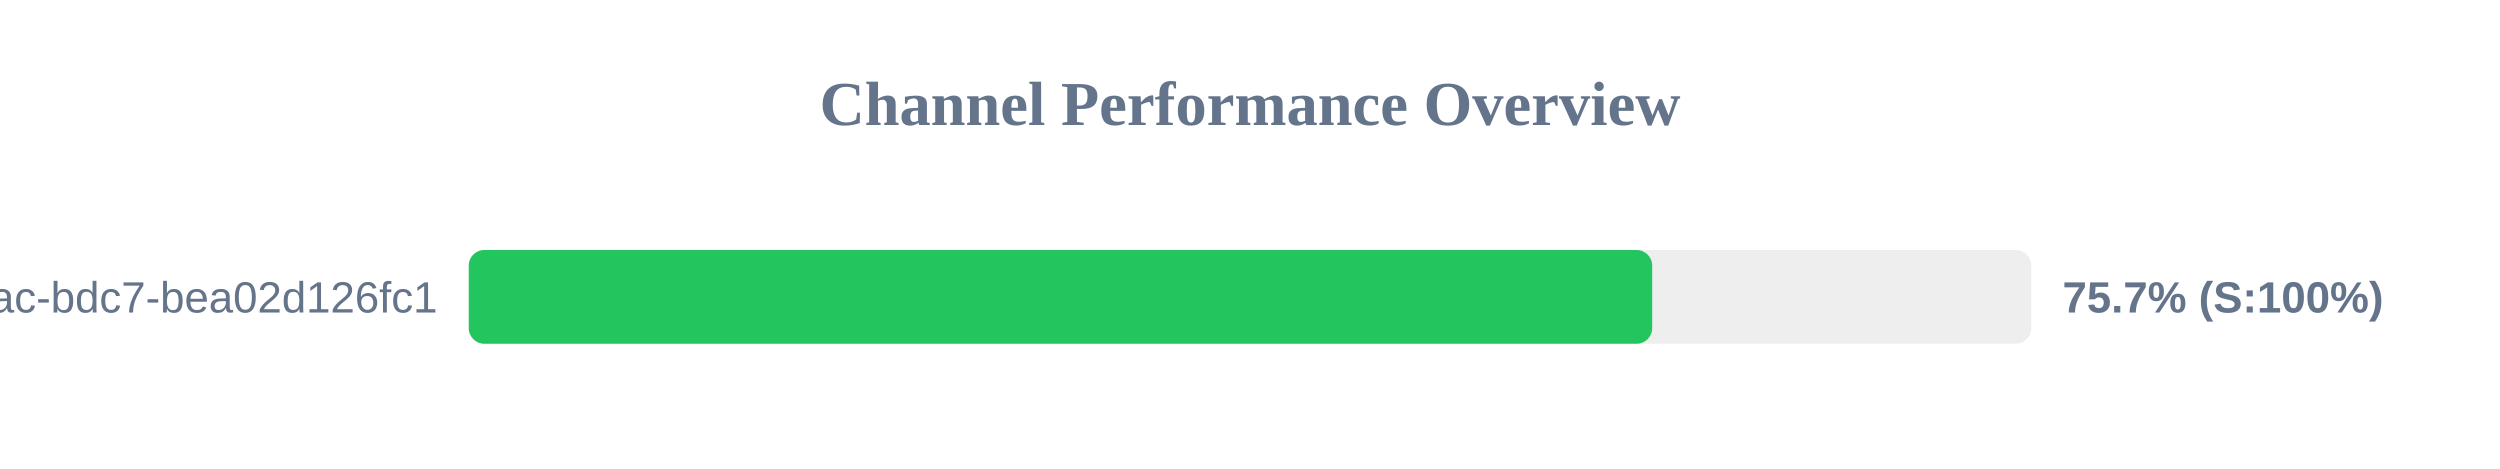
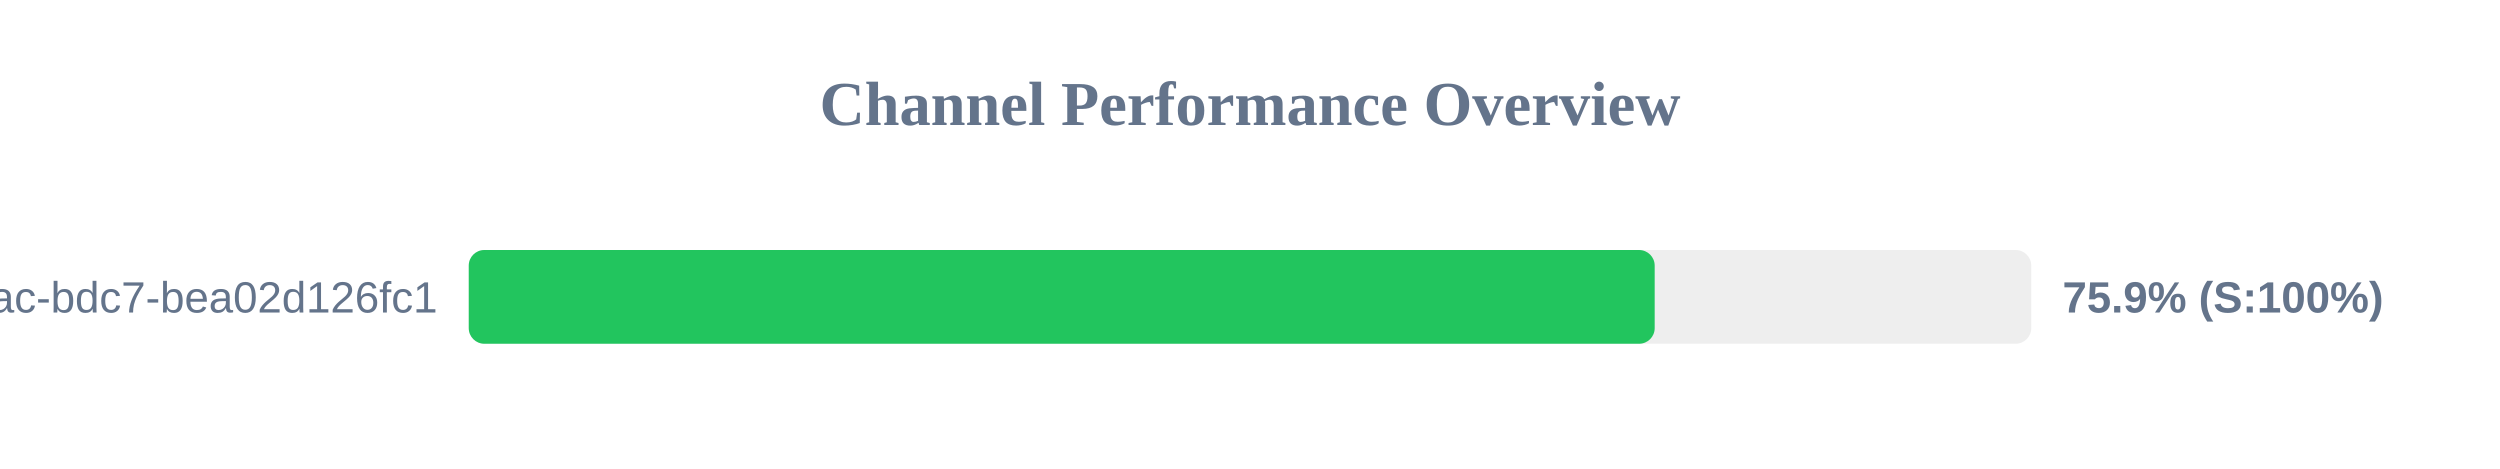
<svg xmlns="http://www.w3.org/2000/svg" width="800" height="150" version="1.1">
  <style>
        .row { font: 14px Arial; fill: #64748b; }
        .score { font: bold 14px Arial; fill: #64748b; }
    </style>
  <text x="400" y="40" text-anchor="middle" font-size="20px" font-weight="bold" fill="#64748b">Channel Performance Overview</text>
  <rect x="150" y="80" width="500" height="30" fill="#eee" rx="5" />
-   <rect x="150" y="80" width="378.7" height="30" fill="#22c55e" rx="5" />
+   <rect x="150" y="80" width="379.5" height="30" fill="#22c55e" rx="5" />
  <text x="140" y="100" text-anchor="end" class="row">?uuid=e31ad3e6-e341-42ac-bdc7-bea02d126fc1</text>
-   <text x="660" y="100" text-anchor="start" class="score">75.7% (S:100%)</text>
+   <text x="660" y="100" text-anchor="start" class="score">75.9% (S:100%)</text>
</svg>
